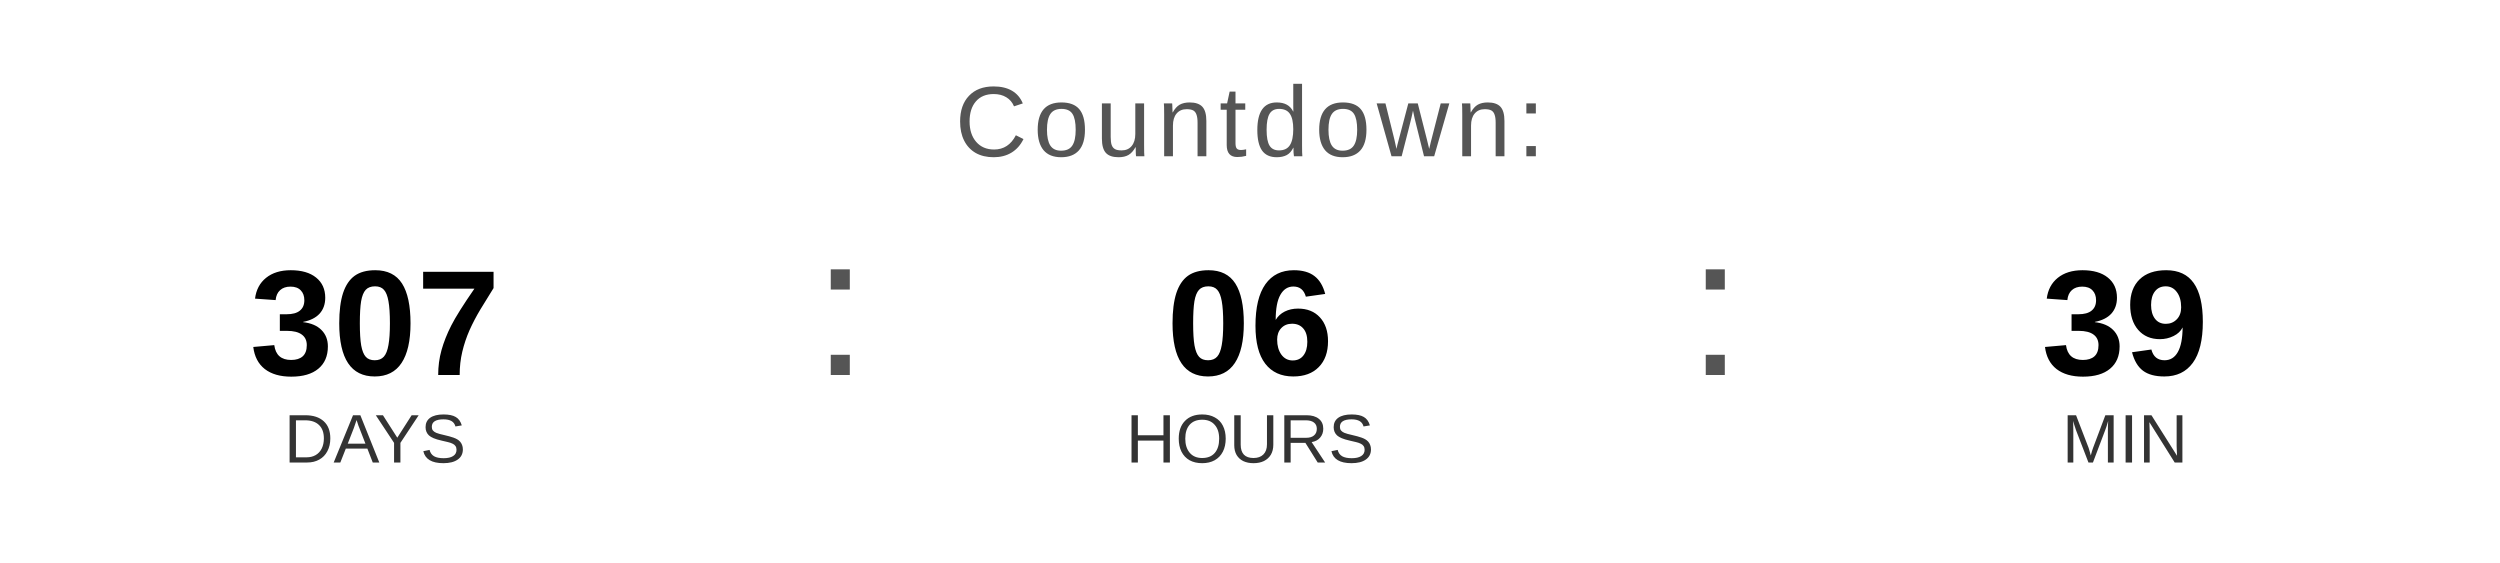
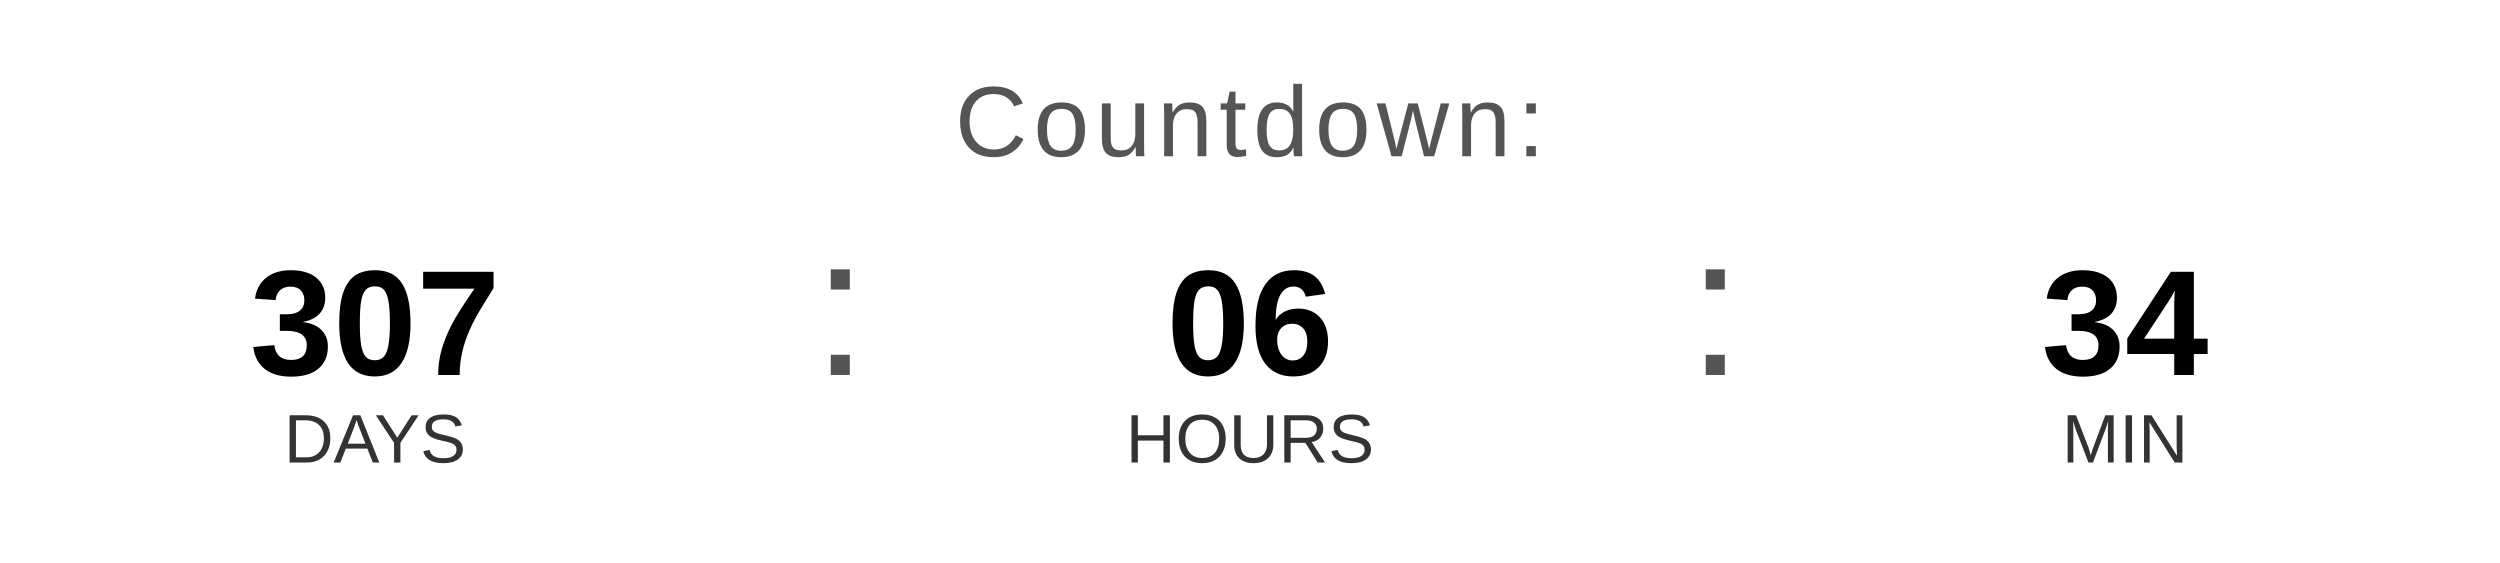
<svg xmlns="http://www.w3.org/2000/svg" width="400" height="90" viewBox="0 0 400 90">
  <text x="200" y="25" font-family="Arial, Helvetica, sans-serif" font-size="16" fill="#555555" text-anchor="middle" letter-spacing="1">
    Countdown:
  </text>
  <text x="60" y="60" font-family="Arial, Helvetica, sans-serif" font-size="24" font-weight="bold" fill="#000000" text-anchor="middle">307</text>
  <text x="60" y="74" font-family="Arial, Helvetica, sans-serif" font-size="11" fill="#333333" text-anchor="middle">DAYS</text>
  <text x="130" y="60" font-family="Arial, sans-serif" font-size="32" fill="#555555">:</text>
  <text x="200" y="60" font-family="Arial, Helvetica, sans-serif" font-size="24" font-weight="bold" fill="#000000" text-anchor="middle">06</text>
  <text x="200" y="74" font-family="Arial, Helvetica, sans-serif" font-size="11" fill="#333333" text-anchor="middle">HOURS</text>
  <text x="270" y="60" font-family="Arial, sans-serif" font-size="32" fill="#555555">:</text>
-   <text x="340" y="60" font-family="Arial, Helvetica, sans-serif" font-size="24" font-weight="bold" fill="#000000" text-anchor="middle">39</text>
+   <text x="340" y="60" font-family="Arial, Helvetica, sans-serif" font-size="24" font-weight="bold" fill="#000000" text-anchor="middle">34</text>
  <text x="340" y="74" font-family="Arial, Helvetica, sans-serif" font-size="11" fill="#333333" text-anchor="middle">MIN</text>
</svg>
